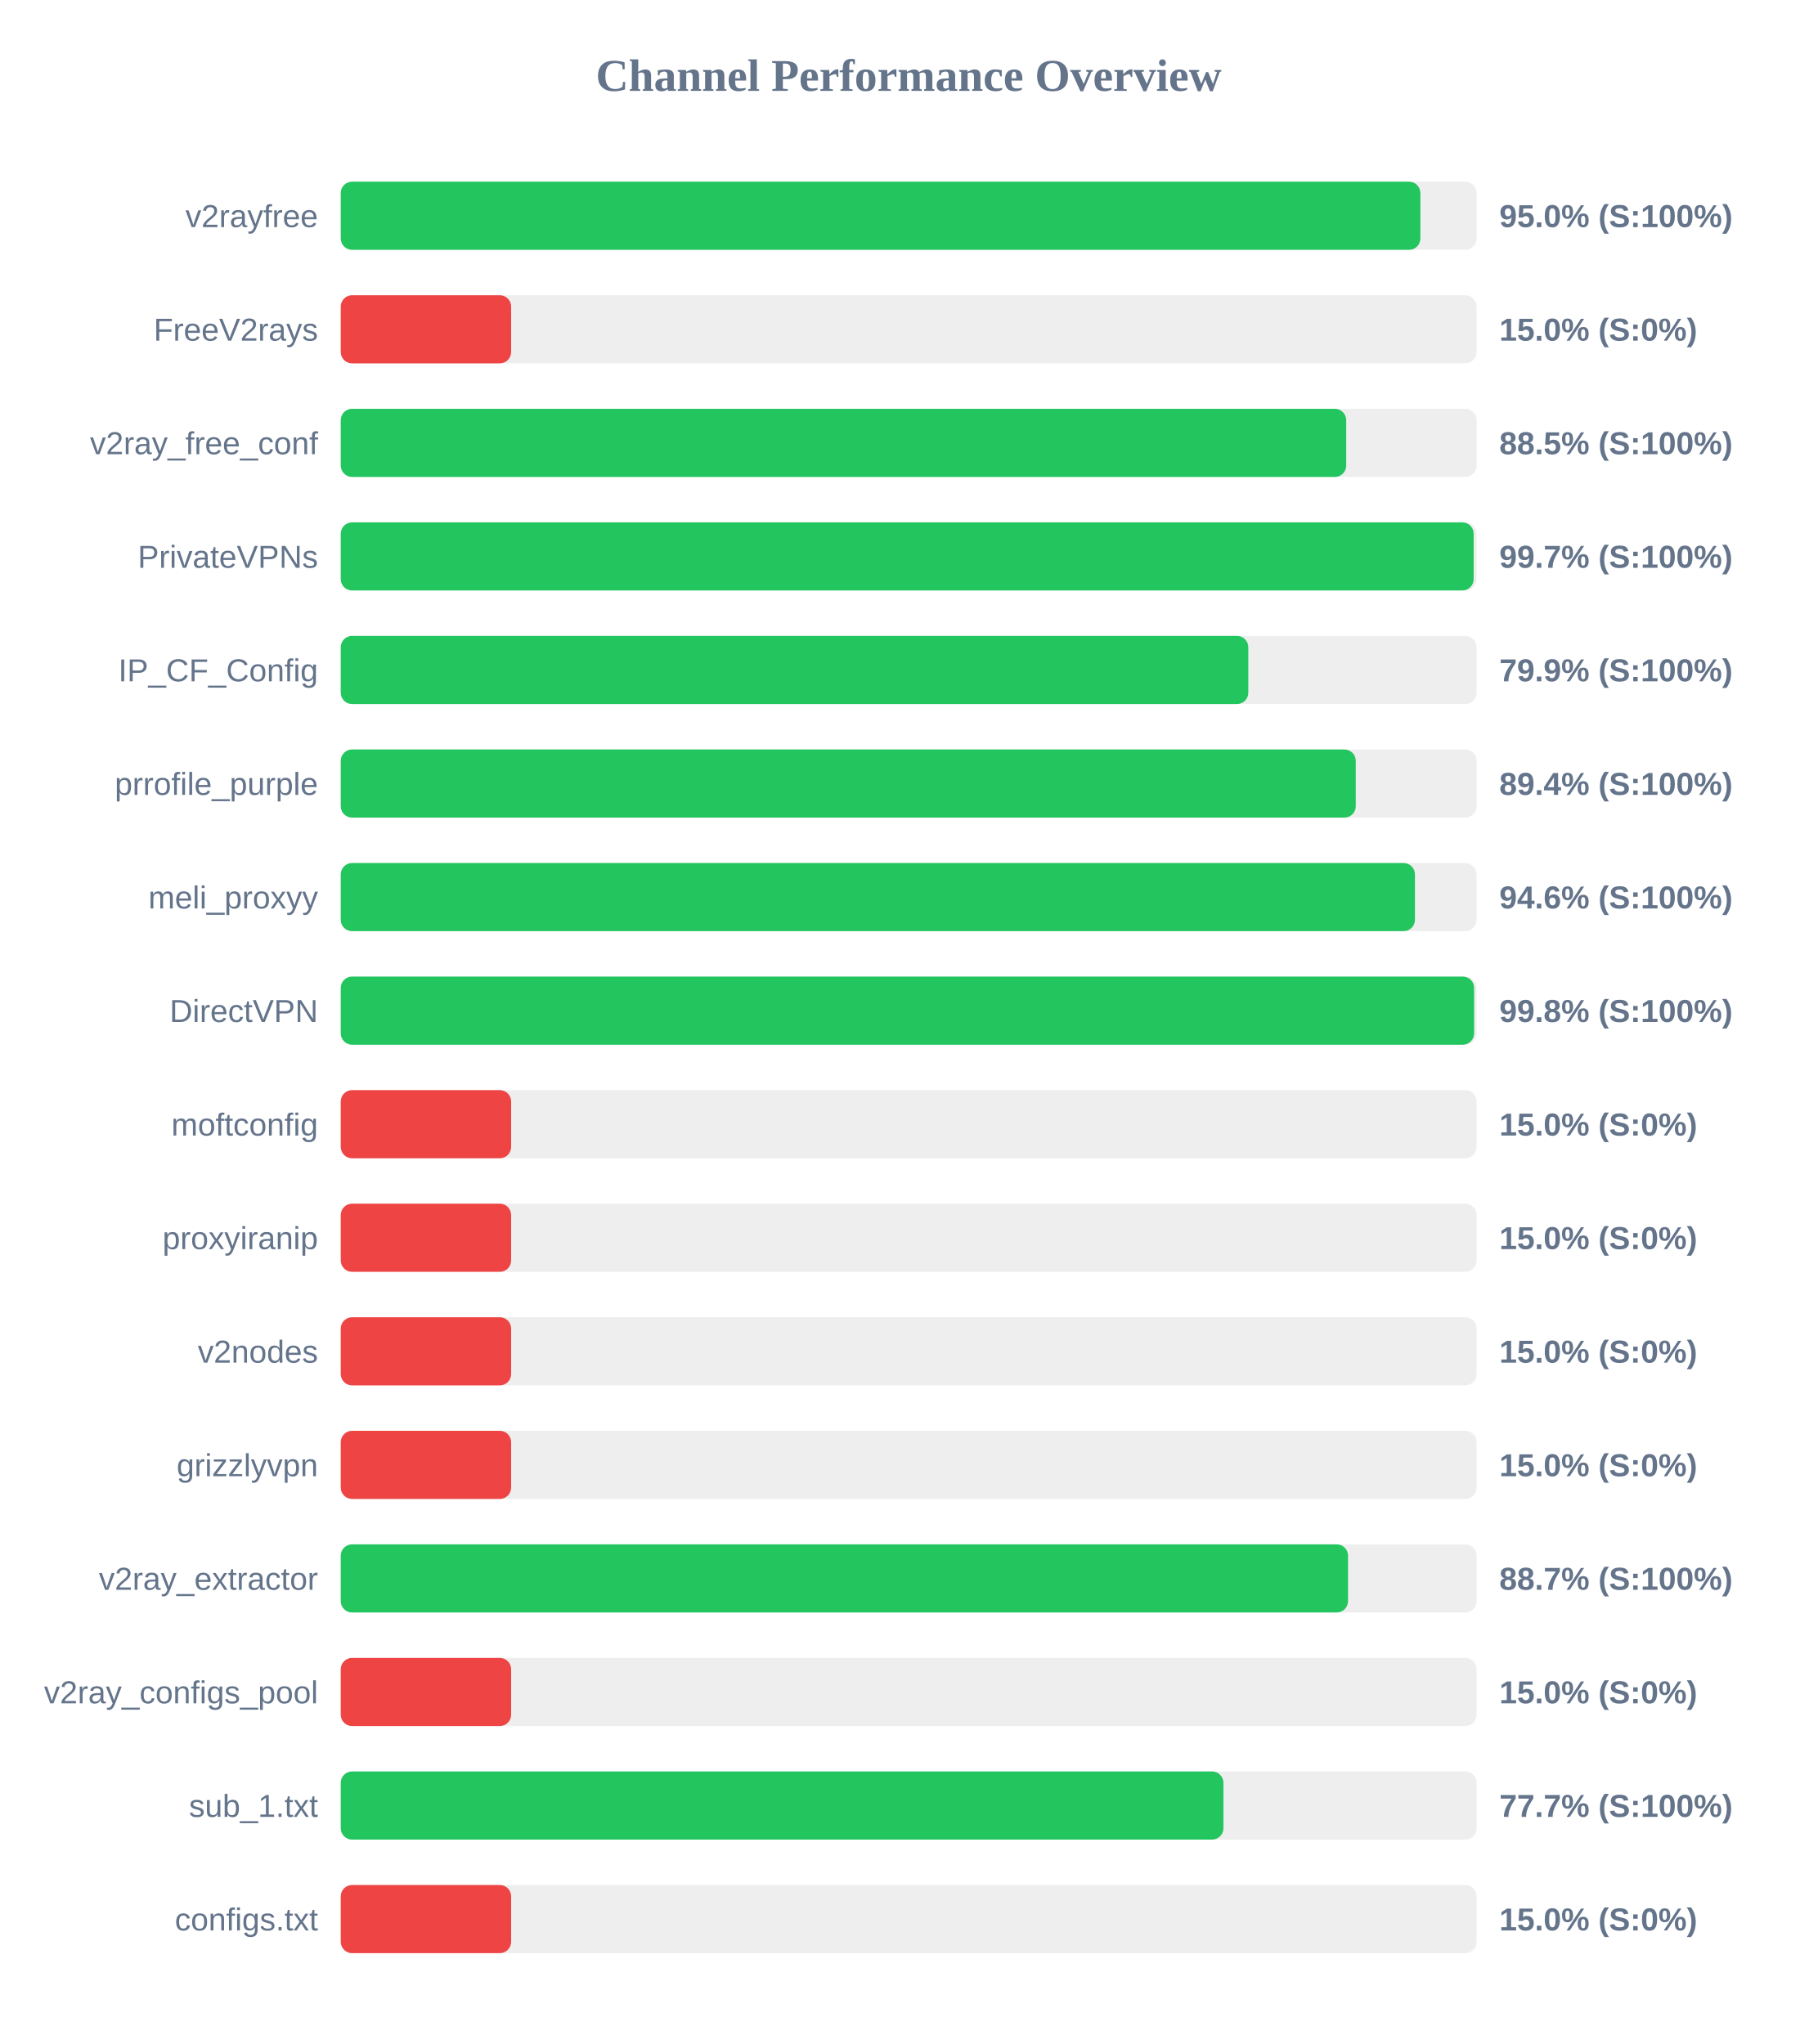
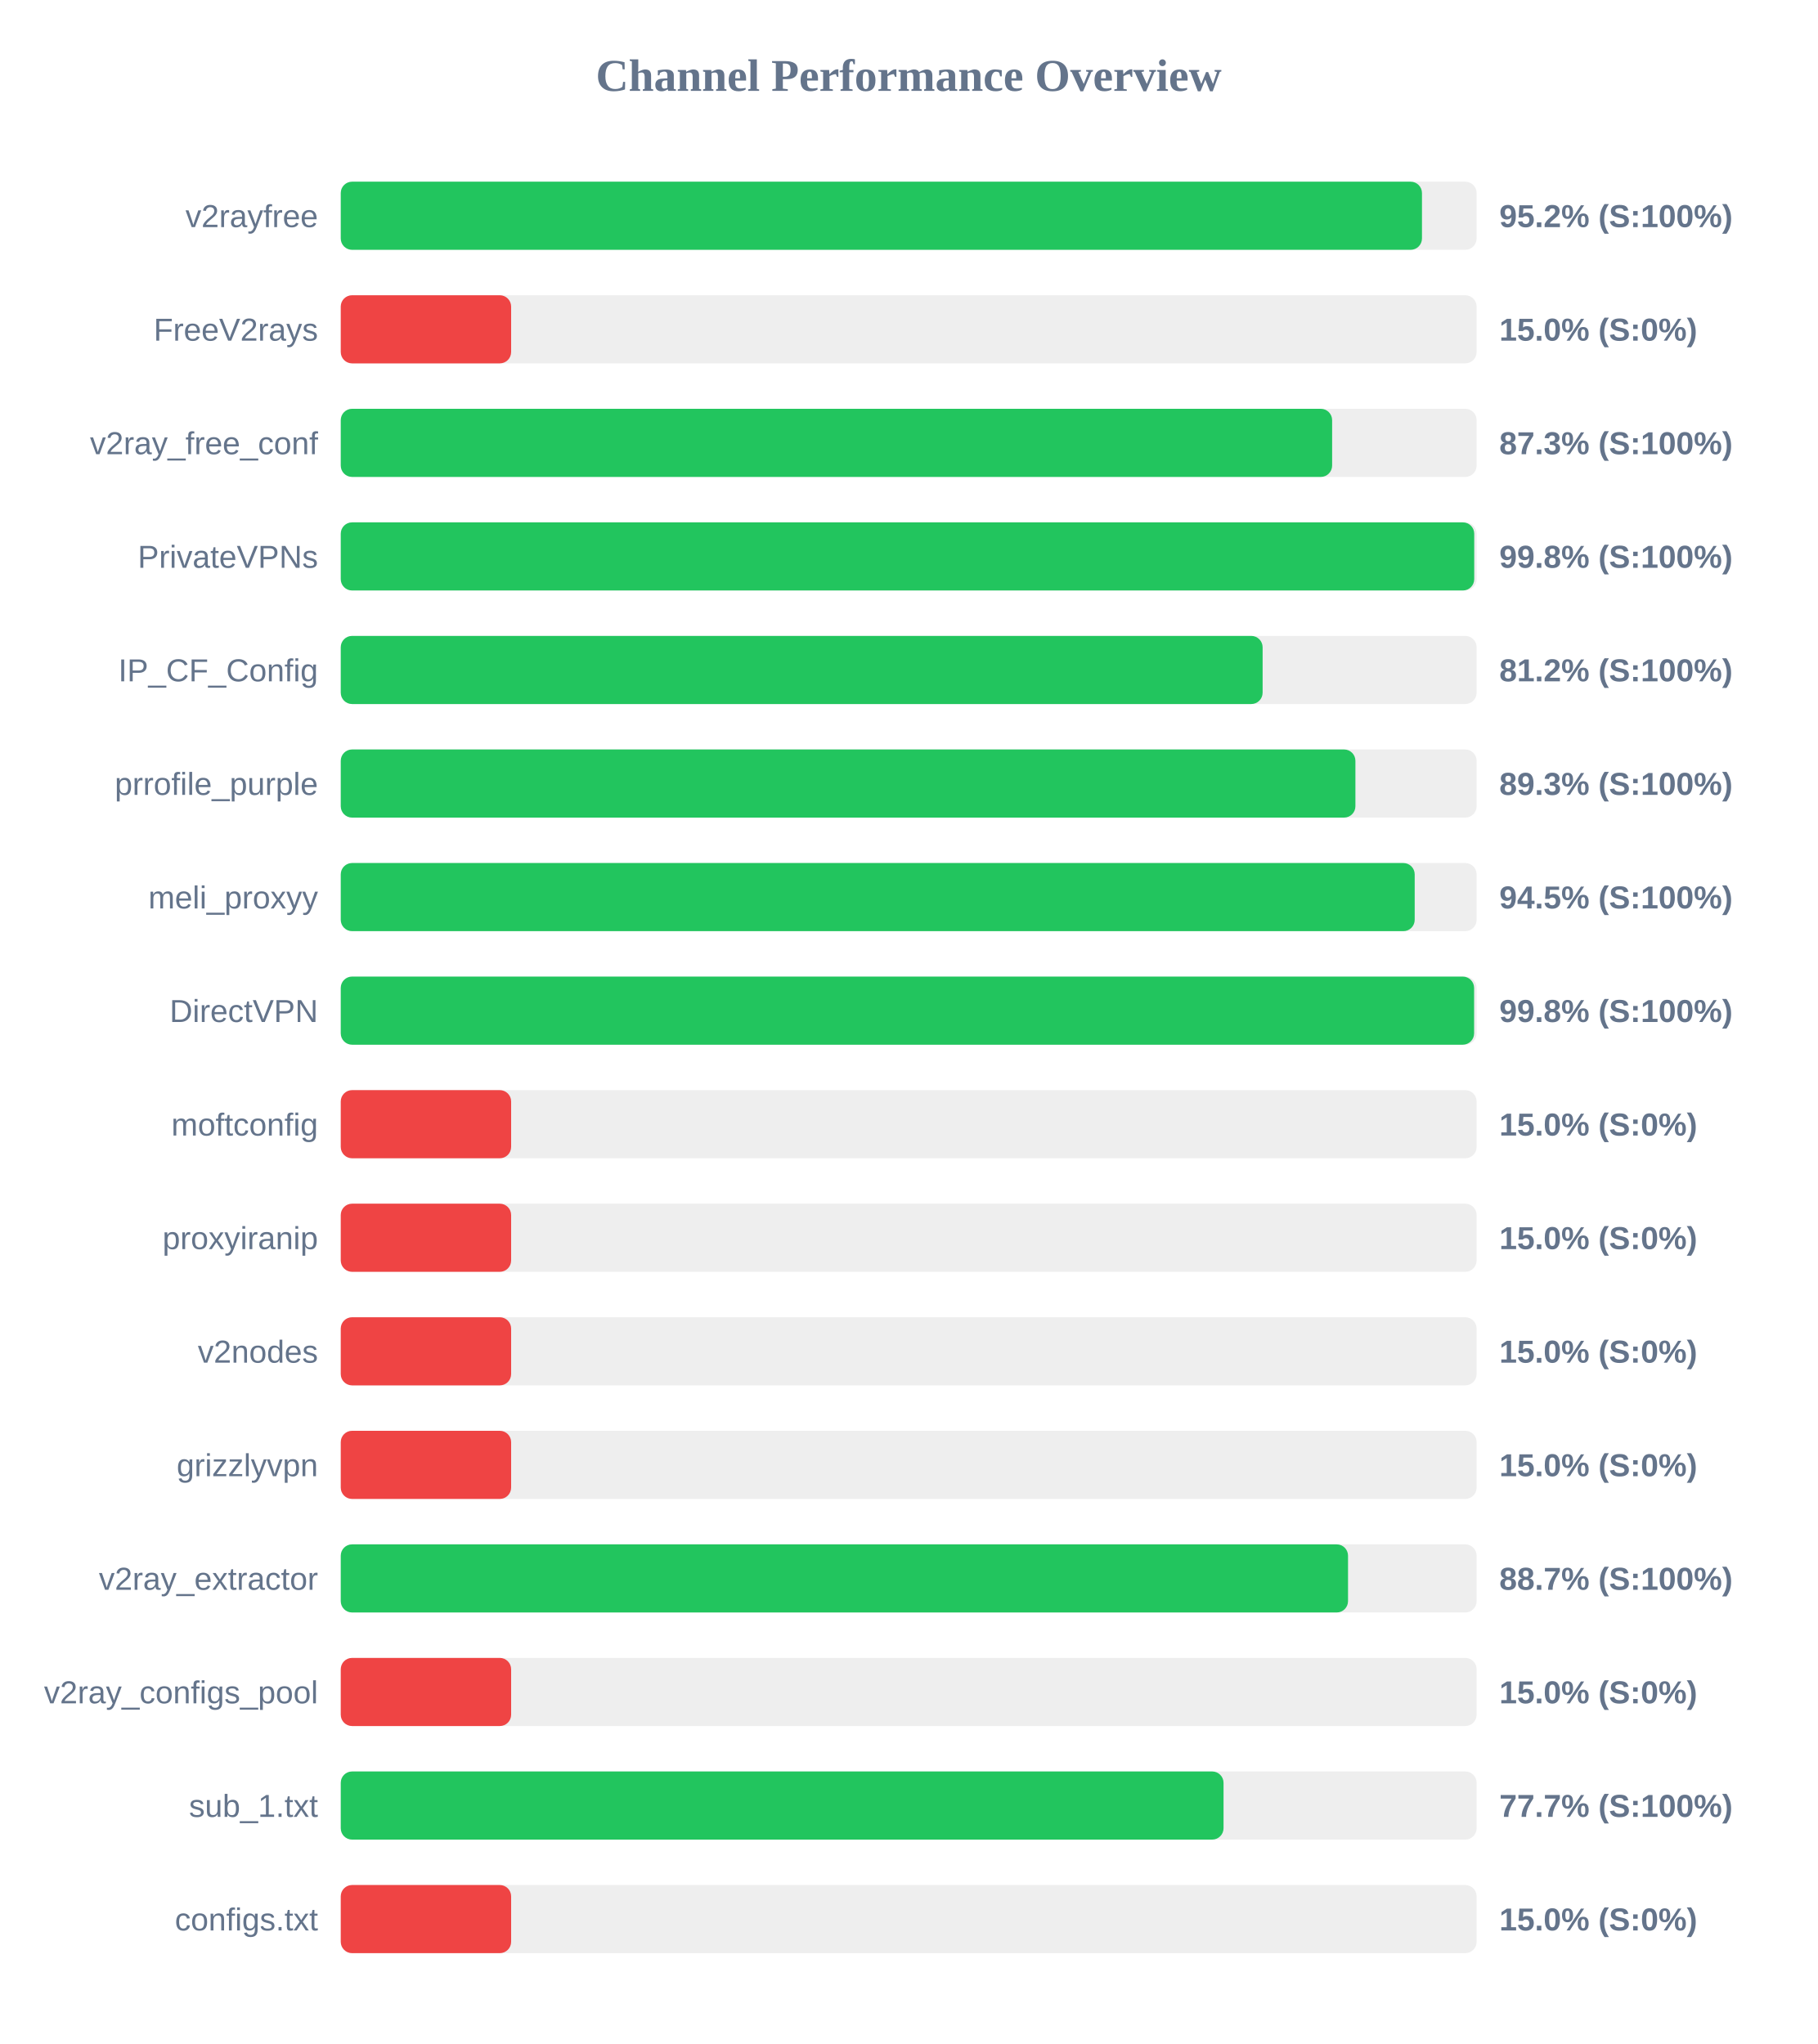
<svg xmlns="http://www.w3.org/2000/svg" width="800" height="900" version="1.1">
  <style>
        .row { font: 14px Arial; fill: #64748b; }
        .score { font: bold 14px Arial; fill: #64748b; }
    </style>
  <text x="400" y="40" text-anchor="middle" font-size="20px" font-weight="bold" fill="#64748b">Channel Performance Overview</text>
  <rect x="150" y="80" width="500" height="30" fill="#eee" rx="5" />
-   <rect x="150" y="80" width="475.25" height="30" fill="#22c55e" rx="5" />
+   <rect x="150" y="80" width="475.95" height="30" fill="#22c55e" rx="5" />
  <text x="140" y="100" text-anchor="end" class="row">v2rayfree</text>
-   <text x="660" y="100" text-anchor="start" class="score">95.0% (S:100%)</text>
+   <text x="660" y="100" text-anchor="start" class="score">95.2% (S:100%)</text>
  <rect x="150" y="130" width="500" height="30" fill="#eee" rx="5" />
  <rect x="150" y="130" width="75.0" height="30" fill="#ef4444" rx="5" />
  <text x="140" y="150" text-anchor="end" class="row">FreeV2rays</text>
  <text x="660" y="150" text-anchor="start" class="score">15.0% (S:0%)</text>
  <rect x="150" y="180" width="500" height="30" fill="#eee" rx="5" />
-   <rect x="150" y="180" width="442.6" height="30" fill="#22c55e" rx="5" />
+   <rect x="150" y="180" width="436.4" height="30" fill="#22c55e" rx="5" />
  <text x="140" y="200" text-anchor="end" class="row">v2ray_free_conf</text>
-   <text x="660" y="200" text-anchor="start" class="score">88.5% (S:100%)</text>
+   <text x="660" y="200" text-anchor="start" class="score">87.3% (S:100%)</text>
  <rect x="150" y="230" width="500" height="30" fill="#eee" rx="5" />
-   <rect x="150" y="230" width="498.7" height="30" fill="#22c55e" rx="5" />
+   <rect x="150" y="230" width="498.95" height="30" fill="#22c55e" rx="5" />
  <text x="140" y="250" text-anchor="end" class="row">PrivateVPNs</text>
-   <text x="660" y="250" text-anchor="start" class="score">99.7% (S:100%)</text>
+   <text x="660" y="250" text-anchor="start" class="score">99.8% (S:100%)</text>
  <rect x="150" y="280" width="500" height="30" fill="#eee" rx="5" />
-   <rect x="150" y="280" width="399.5" height="30" fill="#22c55e" rx="5" />
+   <rect x="150" y="280" width="405.8" height="30" fill="#22c55e" rx="5" />
  <text x="140" y="300" text-anchor="end" class="row">IP_CF_Config</text>
-   <text x="660" y="300" text-anchor="start" class="score">79.9% (S:100%)</text>
+   <text x="660" y="300" text-anchor="start" class="score">81.2% (S:100%)</text>
  <rect x="150" y="330" width="500" height="30" fill="#eee" rx="5" />
-   <rect x="150" y="330" width="446.8" height="30" fill="#22c55e" rx="5" />
+   <rect x="150" y="330" width="446.65" height="30" fill="#22c55e" rx="5" />
  <text x="140" y="350" text-anchor="end" class="row">prrofile_purple</text>
-   <text x="660" y="350" text-anchor="start" class="score">89.4% (S:100%)</text>
+   <text x="660" y="350" text-anchor="start" class="score">89.3% (S:100%)</text>
  <rect x="150" y="380" width="500" height="30" fill="#eee" rx="5" />
-   <rect x="150" y="380" width="472.85" height="30" fill="#22c55e" rx="5" />
+   <rect x="150" y="380" width="472.75" height="30" fill="#22c55e" rx="5" />
  <text x="140" y="400" text-anchor="end" class="row">meli_proxyy</text>
-   <text x="660" y="400" text-anchor="start" class="score">94.6% (S:100%)</text>
+   <text x="660" y="400" text-anchor="start" class="score">94.5% (S:100%)</text>
  <rect x="150" y="430" width="500" height="30" fill="#eee" rx="5" />
  <rect x="150" y="430" width="498.9" height="30" fill="#22c55e" rx="5" />
  <text x="140" y="450" text-anchor="end" class="row">DirectVPN</text>
  <text x="660" y="450" text-anchor="start" class="score">99.8% (S:100%)</text>
  <rect x="150" y="480" width="500" height="30" fill="#eee" rx="5" />
  <rect x="150" y="480" width="75.0" height="30" fill="#ef4444" rx="5" />
  <text x="140" y="500" text-anchor="end" class="row">moftconfig</text>
  <text x="660" y="500" text-anchor="start" class="score">15.0% (S:0%)</text>
  <rect x="150" y="530" width="500" height="30" fill="#eee" rx="5" />
  <rect x="150" y="530" width="75.0" height="30" fill="#ef4444" rx="5" />
  <text x="140" y="550" text-anchor="end" class="row">proxyiranip</text>
  <text x="660" y="550" text-anchor="start" class="score">15.0% (S:0%)</text>
  <rect x="150" y="580" width="500" height="30" fill="#eee" rx="5" />
  <rect x="150" y="580" width="75.0" height="30" fill="#ef4444" rx="5" />
  <text x="140" y="600" text-anchor="end" class="row">v2nodes</text>
  <text x="660" y="600" text-anchor="start" class="score">15.0% (S:0%)</text>
  <rect x="150" y="630" width="500" height="30" fill="#eee" rx="5" />
  <rect x="150" y="630" width="75.0" height="30" fill="#ef4444" rx="5" />
  <text x="140" y="650" text-anchor="end" class="row">grizzlyvpn</text>
  <text x="660" y="650" text-anchor="start" class="score">15.0% (S:0%)</text>
  <rect x="150" y="680" width="500" height="30" fill="#eee" rx="5" />
  <rect x="150" y="680" width="443.4" height="30" fill="#22c55e" rx="5" />
  <text x="140" y="700" text-anchor="end" class="row">v2ray_extractor</text>
  <text x="660" y="700" text-anchor="start" class="score">88.7% (S:100%)</text>
  <rect x="150" y="730" width="500" height="30" fill="#eee" rx="5" />
  <rect x="150" y="730" width="75.0" height="30" fill="#ef4444" rx="5" />
  <text x="140" y="750" text-anchor="end" class="row">v2ray_configs_pool</text>
  <text x="660" y="750" text-anchor="start" class="score">15.0% (S:0%)</text>
  <rect x="150" y="780" width="500" height="30" fill="#eee" rx="5" />
-   <rect x="150" y="780" width="388.55" height="30" fill="#22c55e" rx="5" />
+   <rect x="150" y="780" width="388.6" height="30" fill="#22c55e" rx="5" />
  <text x="140" y="800" text-anchor="end" class="row">sub_1.txt</text>
  <text x="660" y="800" text-anchor="start" class="score">77.7% (S:100%)</text>
  <rect x="150" y="830" width="500" height="30" fill="#eee" rx="5" />
  <rect x="150" y="830" width="75.0" height="30" fill="#ef4444" rx="5" />
  <text x="140" y="850" text-anchor="end" class="row">configs.txt</text>
  <text x="660" y="850" text-anchor="start" class="score">15.0% (S:0%)</text>
</svg>
